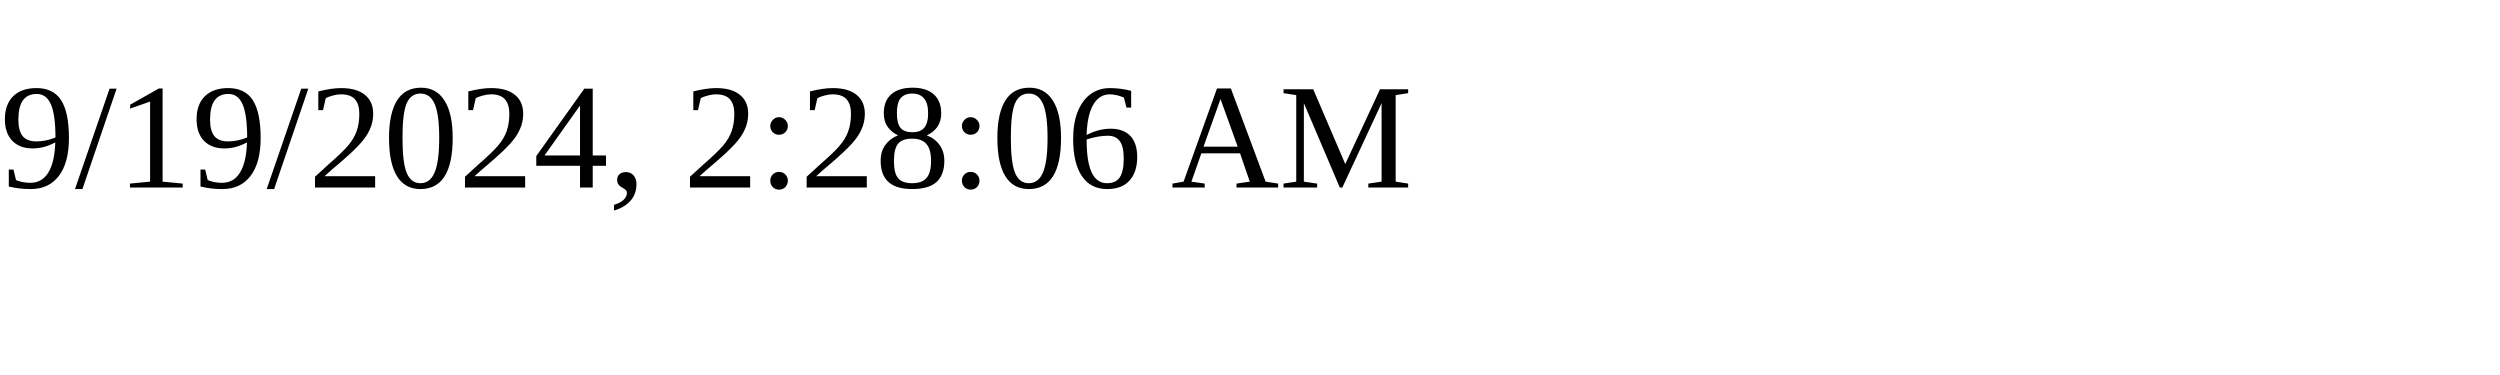
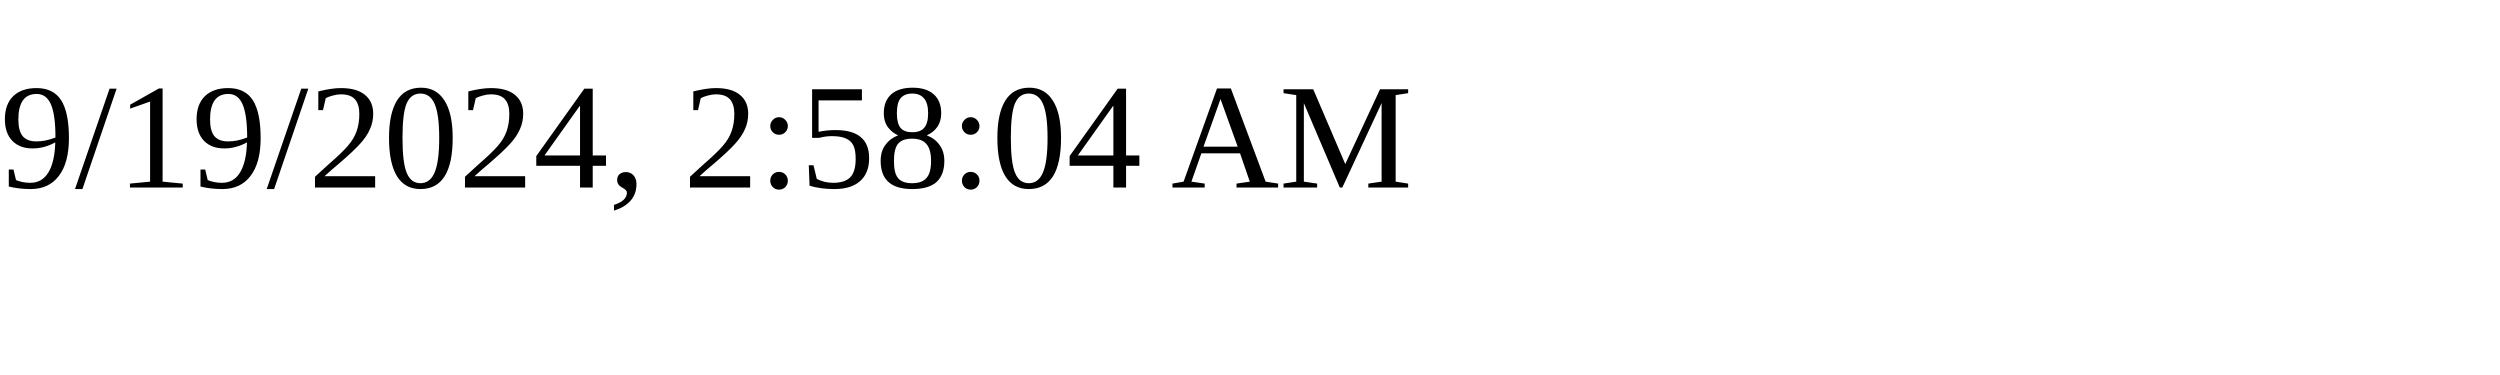
<svg xmlns="http://www.w3.org/2000/svg" height="30" width="200">
-   <text x="0" y="15">9/19/2024, 2:28:06 AM</text>
+   <text x="0" y="15">9/19/2024, 2:58:04 AM</text>
</svg>
